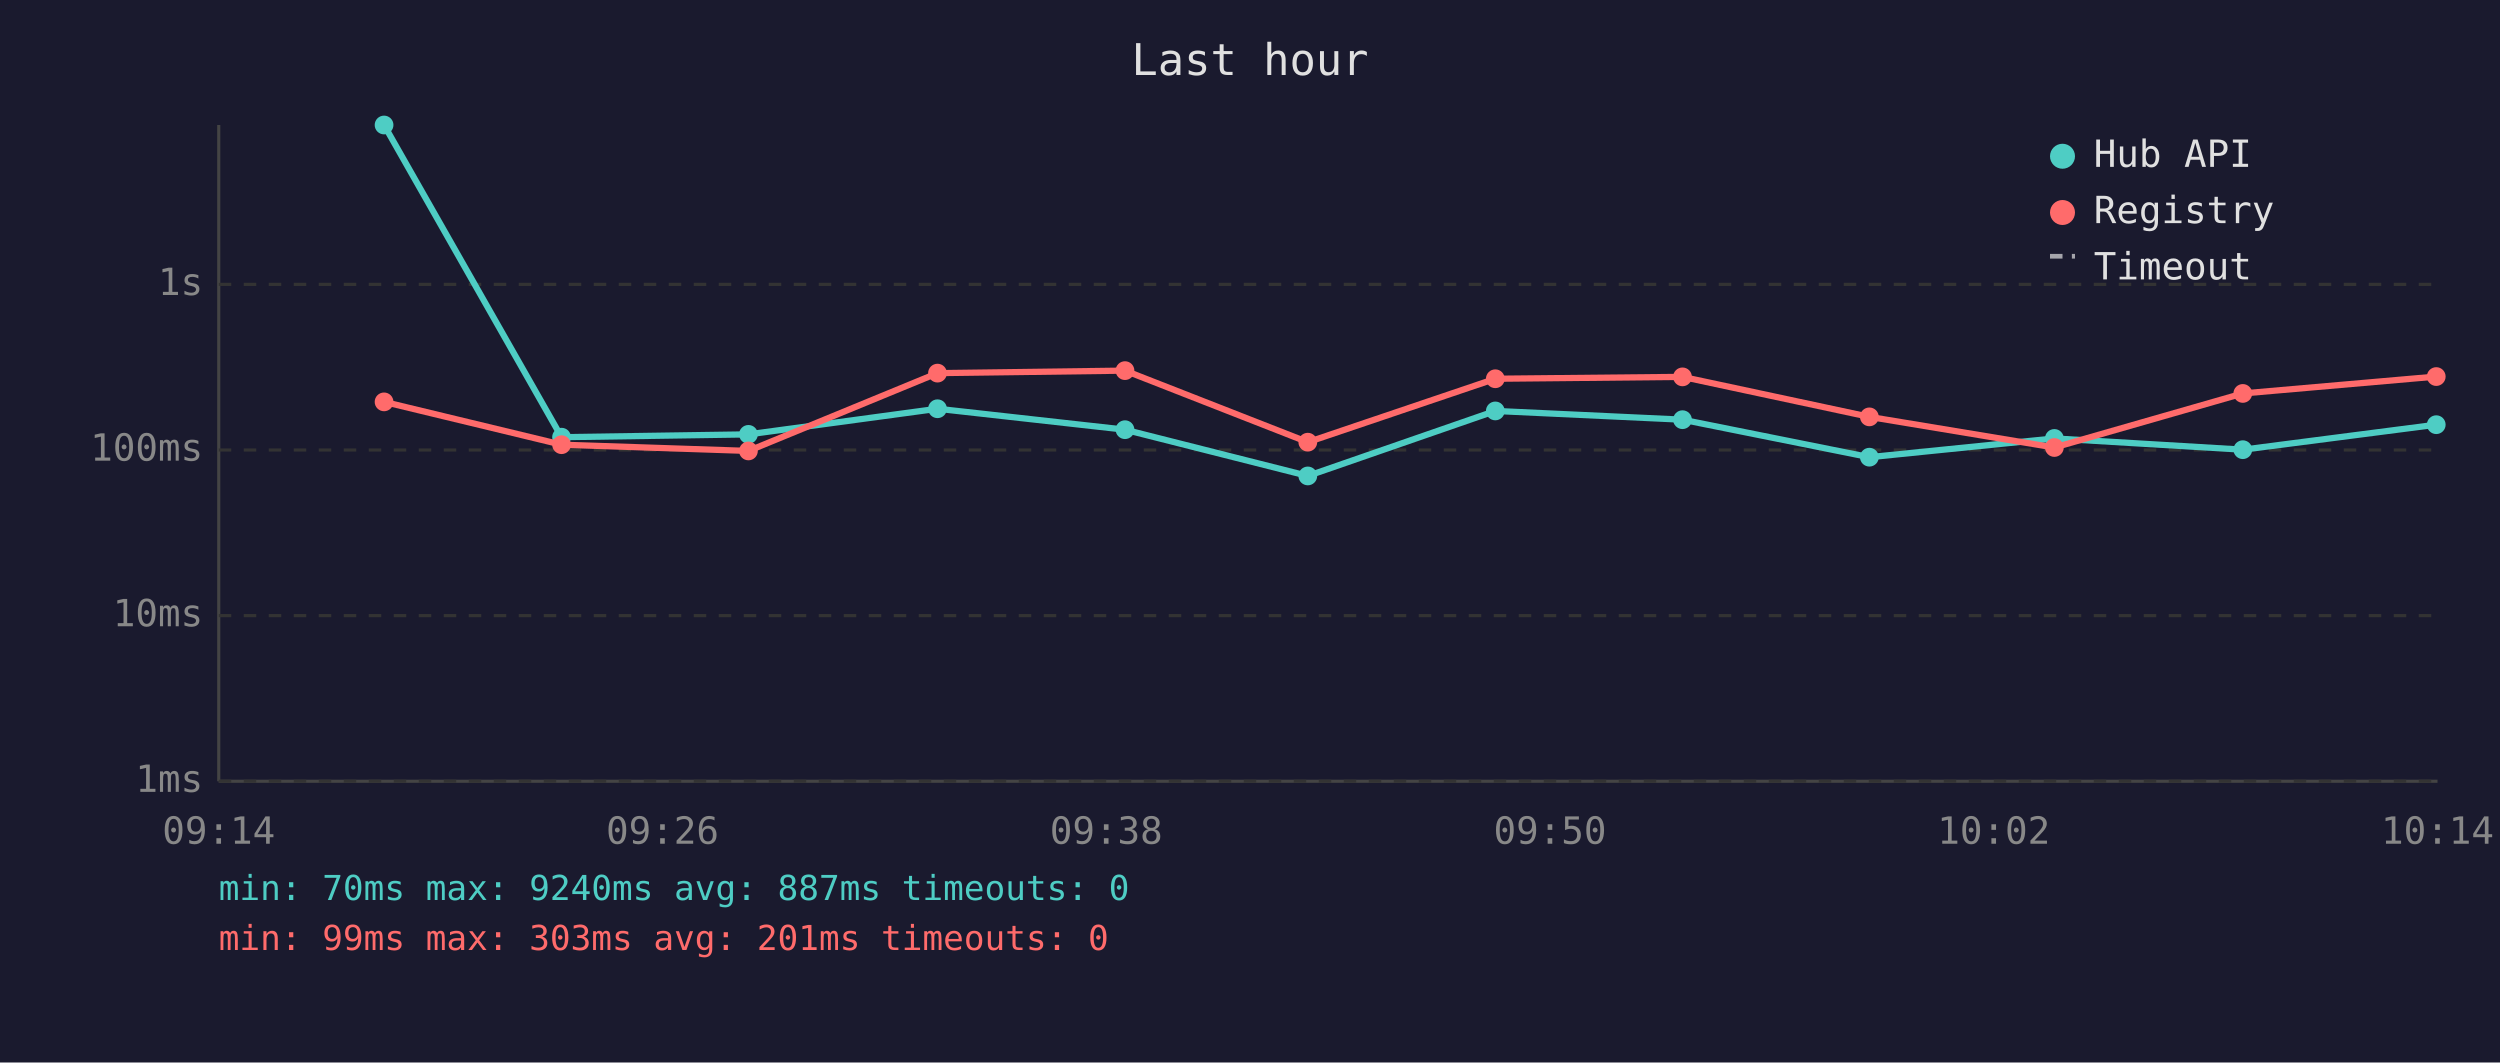
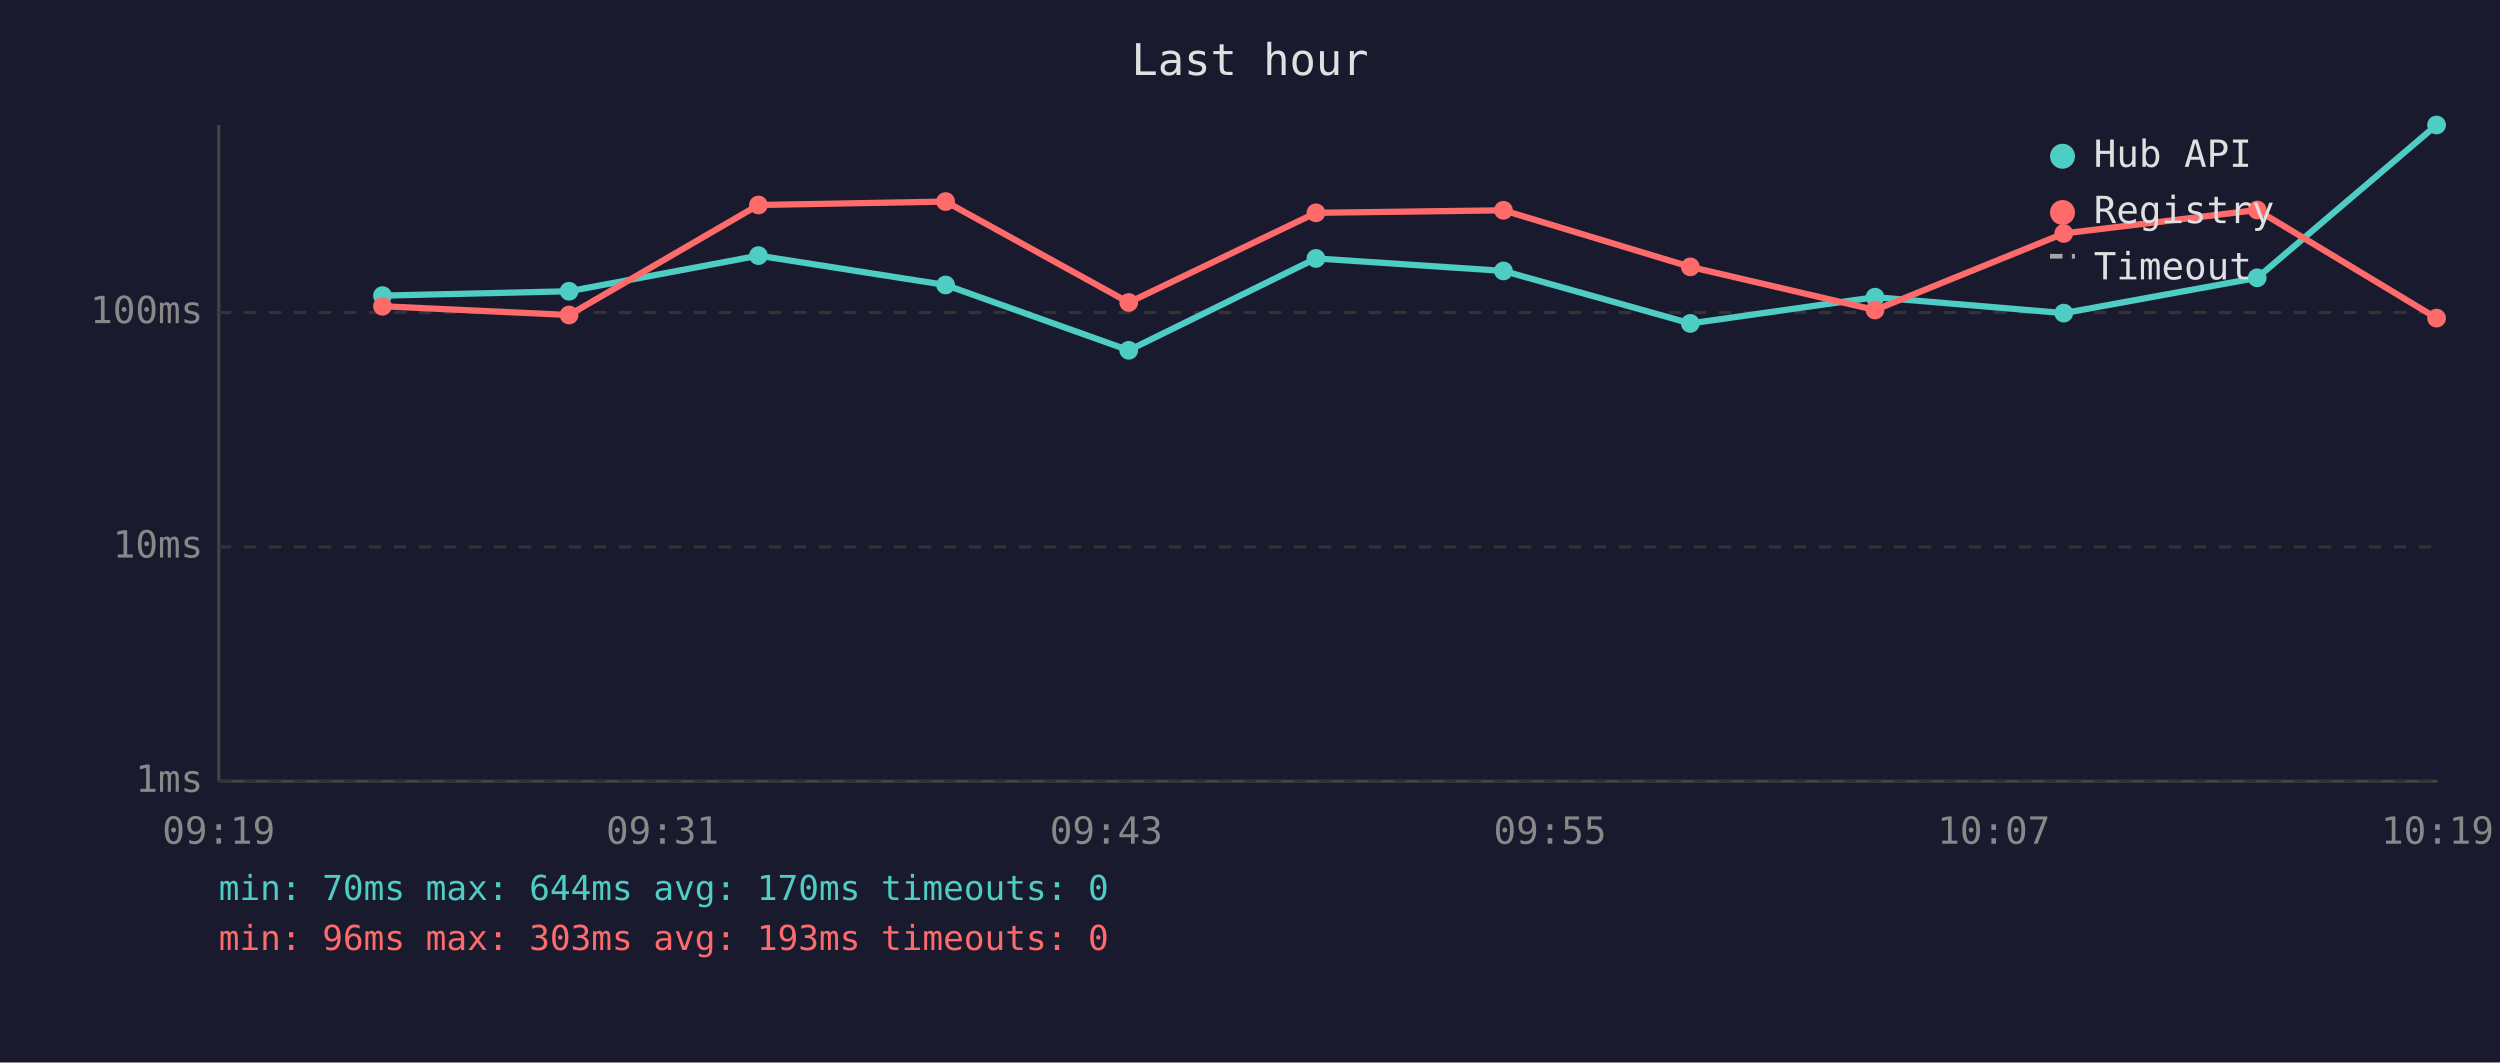
<svg xmlns="http://www.w3.org/2000/svg" viewBox="0 0 800 340" font-family="monospace" font-size="12">
  <rect width="800" height="340" fill="#1a1a2e" />
  <text x="400" y="24" fill="#e0e0e0" font-size="14" text-anchor="middle">Last hour</text>
  <line x1="70" y1="40" x2="70" y2="250" stroke="#444" stroke-width="1" />
  <line x1="70" y1="250" x2="780" y2="250" stroke="#444" stroke-width="1" />
  <line x1="70" y1="250" x2="780" y2="250" stroke="#333" stroke-width="1" stroke-dasharray="4" />
  <text x="65" y="250" fill="#888" text-anchor="end" dominant-baseline="middle">1ms</text>
-   <line x1="70" y1="197" x2="780" y2="197" stroke="#333" stroke-width="1" stroke-dasharray="4" />
-   <text x="65" y="197" fill="#888" text-anchor="end" dominant-baseline="middle">10ms</text>
-   <line x1="70" y1="144" x2="780" y2="144" stroke="#333" stroke-width="1" stroke-dasharray="4" />
-   <text x="65" y="144" fill="#888" text-anchor="end" dominant-baseline="middle">100ms</text>
-   <line x1="70" y1="91" x2="780" y2="91" stroke="#333" stroke-width="1" stroke-dasharray="4" />
-   <text x="65" y="91" fill="#888" text-anchor="end" dominant-baseline="middle">1s</text>
-   <text x="70" y="270" fill="#888" text-anchor="middle">09:14</text>
-   <text x="212" y="270" fill="#888" text-anchor="middle">09:26</text>
-   <text x="354" y="270" fill="#888" text-anchor="middle">09:38</text>
-   <text x="496" y="270" fill="#888" text-anchor="middle">09:50</text>
-   <text x="638" y="270" fill="#888" text-anchor="middle">10:02</text>
-   <text x="780" y="270" fill="#888" text-anchor="middle">10:14</text>
-   <polyline points="122.9,40.0 179.7,139.9 239.5,139.0 300.0,130.8 360.0,137.5 418.5,152.3 478.5,131.5 538.4,134.3 598.2,146.3 657.4,140.3 717.7,143.9 779.6,135.9" fill="none" stroke="#4ecdc4" stroke-width="2" opacity="1" />
-   <circle cx="122.9" cy="40.0" r="3" fill="#4ecdc4" />
-   <circle cx="179.7" cy="139.9" r="3" fill="#4ecdc4" />
-   <circle cx="239.5" cy="139.0" r="3" fill="#4ecdc4" />
-   <circle cx="300.0" cy="130.8" r="3" fill="#4ecdc4" />
-   <circle cx="360.0" cy="137.5" r="3" fill="#4ecdc4" />
-   <circle cx="418.5" cy="152.3" r="3" fill="#4ecdc4" />
-   <circle cx="478.5" cy="131.5" r="3" fill="#4ecdc4" />
-   <circle cx="538.4" cy="134.3" r="3" fill="#4ecdc4" />
-   <circle cx="598.2" cy="146.3" r="3" fill="#4ecdc4" />
-   <circle cx="657.4" cy="140.3" r="3" fill="#4ecdc4" />
-   <circle cx="717.7" cy="143.9" r="3" fill="#4ecdc4" />
-   <circle cx="779.6" cy="135.9" r="3" fill="#4ecdc4" />
-   <polyline points="122.9,128.6 179.7,142.3 239.5,144.3 300.0,119.4 360.0,118.6 418.5,141.5 478.5,121.2 538.4,120.6 598.2,133.4 657.4,143.2 717.7,125.9 779.6,120.5" fill="none" stroke="#ff6b6b" stroke-width="2" opacity="1" />
-   <circle cx="122.9" cy="128.6" r="3" fill="#ff6b6b" />
-   <circle cx="179.7" cy="142.3" r="3" fill="#ff6b6b" />
-   <circle cx="239.5" cy="144.3" r="3" fill="#ff6b6b" />
-   <circle cx="300.0" cy="119.4" r="3" fill="#ff6b6b" />
-   <circle cx="360.0" cy="118.6" r="3" fill="#ff6b6b" />
-   <circle cx="418.5" cy="141.5" r="3" fill="#ff6b6b" />
-   <circle cx="478.5" cy="121.2" r="3" fill="#ff6b6b" />
-   <circle cx="538.4" cy="120.6" r="3" fill="#ff6b6b" />
-   <circle cx="598.2" cy="133.4" r="3" fill="#ff6b6b" />
-   <circle cx="657.4" cy="143.2" r="3" fill="#ff6b6b" />
-   <circle cx="717.7" cy="125.9" r="3" fill="#ff6b6b" />
-   <circle cx="779.6" cy="120.5" r="3" fill="#ff6b6b" />
+   <line x1="70" y1="175" x2="780" y2="175" stroke="#333" stroke-width="1" stroke-dasharray="4" />
+   <text x="65" y="175" fill="#888" text-anchor="end" dominant-baseline="middle">10ms</text>
+   <line x1="70" y1="100" x2="780" y2="100" stroke="#333" stroke-width="1" stroke-dasharray="4" />
+   <text x="65" y="100" fill="#888" text-anchor="end" dominant-baseline="middle">100ms</text>
+   <text x="70" y="270" fill="#888" text-anchor="middle">09:19</text>
+   <text x="212" y="270" fill="#888" text-anchor="middle">09:31</text>
+   <text x="354" y="270" fill="#888" text-anchor="middle">09:43</text>
+   <text x="496" y="270" fill="#888" text-anchor="middle">09:55</text>
+   <text x="638" y="270" fill="#888" text-anchor="middle">10:07</text>
+   <text x="780" y="270" fill="#888" text-anchor="middle">10:19</text>
+   <polyline points="122.4,94.6 182.1,93.2 242.7,81.8 302.6,91.2 361.2,112.1 421.1,82.7 481.1,86.7 540.9,103.5 600.0,95.1 660.4,100.2 722.3,88.9 779.7,40.0" fill="none" stroke="#4ecdc4" stroke-width="2" opacity="1" />
+   <circle cx="122.4" cy="94.6" r="3" fill="#4ecdc4" />
+   <circle cx="182.1" cy="93.2" r="3" fill="#4ecdc4" />
+   <circle cx="242.7" cy="81.8" r="3" fill="#4ecdc4" />
+   <circle cx="302.6" cy="91.2" r="3" fill="#4ecdc4" />
+   <circle cx="361.2" cy="112.1" r="3" fill="#4ecdc4" />
+   <circle cx="421.1" cy="82.7" r="3" fill="#4ecdc4" />
+   <circle cx="481.1" cy="86.7" r="3" fill="#4ecdc4" />
+   <circle cx="540.9" cy="103.5" r="3" fill="#4ecdc4" />
+   <circle cx="600.0" cy="95.1" r="3" fill="#4ecdc4" />
+   <circle cx="660.4" cy="100.2" r="3" fill="#4ecdc4" />
+   <circle cx="722.3" cy="88.9" r="3" fill="#4ecdc4" />
+   <circle cx="779.7" cy="40.0" r="3" fill="#4ecdc4" />
+   <polyline points="122.4,98.0 182.1,100.8 242.7,65.6 302.6,64.5 361.2,96.8 421.1,68.1 481.1,67.3 540.9,85.4 600.0,99.2 660.4,74.7 722.3,67.2 779.7,101.8" fill="none" stroke="#ff6b6b" stroke-width="2" opacity="1" />
+   <circle cx="122.4" cy="98.0" r="3" fill="#ff6b6b" />
+   <circle cx="182.1" cy="100.8" r="3" fill="#ff6b6b" />
+   <circle cx="242.7" cy="65.6" r="3" fill="#ff6b6b" />
+   <circle cx="302.6" cy="64.5" r="3" fill="#ff6b6b" />
+   <circle cx="361.2" cy="96.8" r="3" fill="#ff6b6b" />
+   <circle cx="421.1" cy="68.1" r="3" fill="#ff6b6b" />
+   <circle cx="481.1" cy="67.3" r="3" fill="#ff6b6b" />
+   <circle cx="540.9" cy="85.4" r="3" fill="#ff6b6b" />
+   <circle cx="600.0" cy="99.2" r="3" fill="#ff6b6b" />
+   <circle cx="660.4" cy="74.7" r="3" fill="#ff6b6b" />
+   <circle cx="722.3" cy="67.2" r="3" fill="#ff6b6b" />
+   <circle cx="779.7" cy="101.8" r="3" fill="#ff6b6b" />
  <circle cx="660" cy="50" r="4" fill="#4ecdc4" />
  <text x="670" y="50" fill="#e0e0e0" dominant-baseline="middle">Hub API</text>
  <circle cx="660" cy="68" r="4" fill="#ff6b6b" />
  <text x="670" y="68" fill="#e0e0e0" dominant-baseline="middle">Registry</text>
  <line x1="656" y1="82" x2="664" y2="82" stroke="#e0e0e0" stroke-width="1.5" stroke-dasharray="4,3" opacity="0.7" />
  <text x="670" y="86" fill="#e0e0e0" dominant-baseline="middle">Timeout</text>
-   <text x="70" y="288" fill="#4ecdc4" font-size="11">min: 70ms  max: 9240ms  avg: 887ms  timeouts: 0</text>
-   <text x="70" y="304" fill="#ff6b6b" font-size="11">min: 99ms  max: 303ms  avg: 201ms  timeouts: 0</text>
+   <text x="70" y="288" fill="#4ecdc4" font-size="11">min: 70ms  max: 644ms  avg: 170ms  timeouts: 0</text>
+   <text x="70" y="304" fill="#ff6b6b" font-size="11">min: 96ms  max: 303ms  avg: 193ms  timeouts: 0</text>
</svg>
